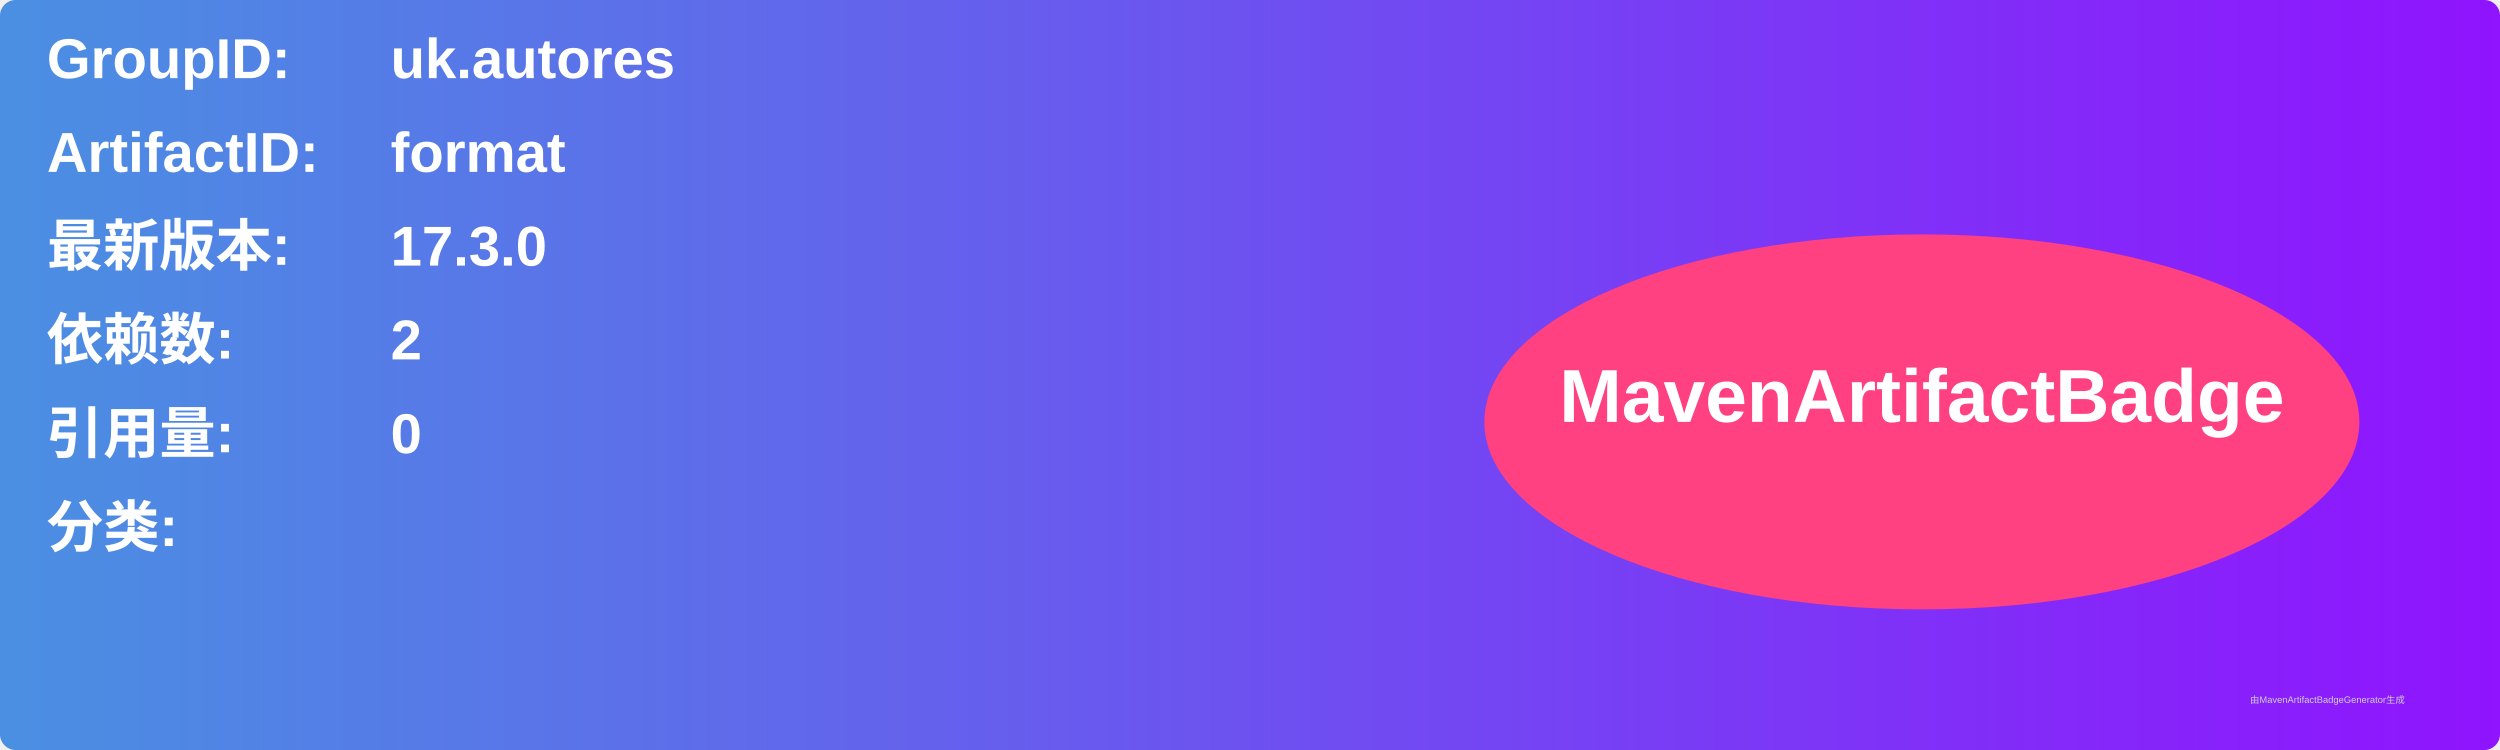
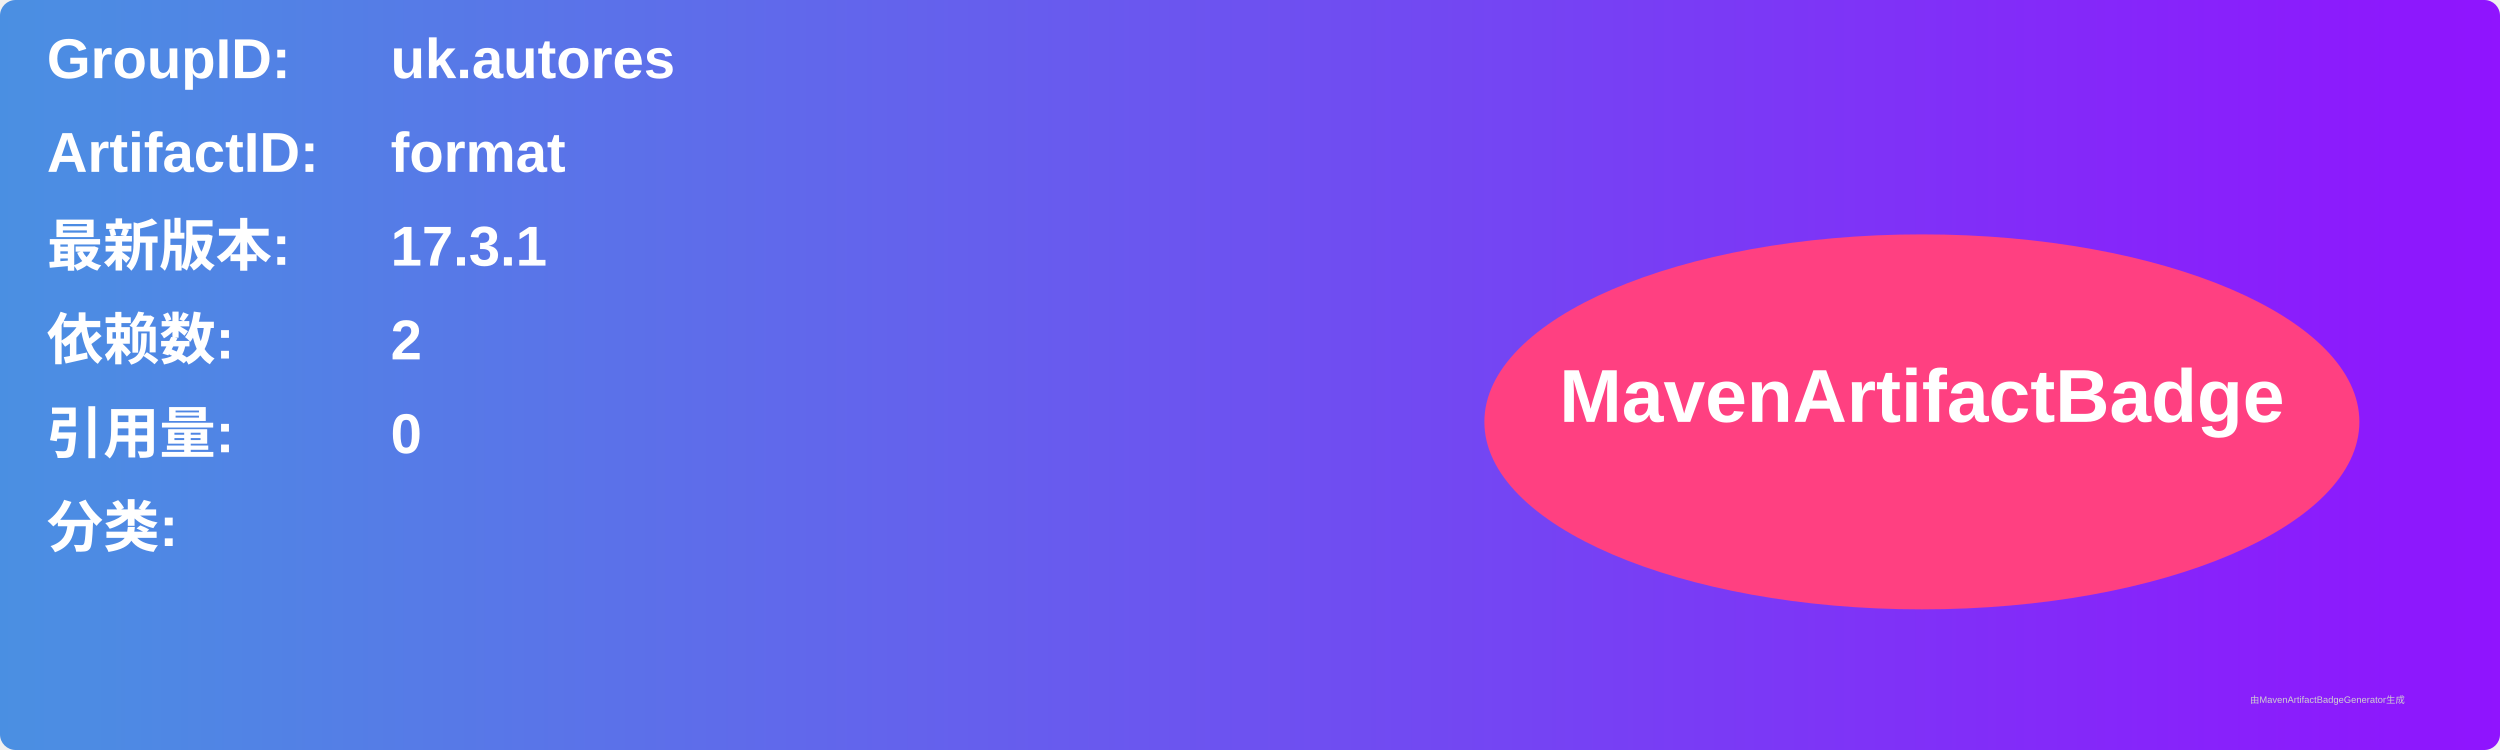
<svg xmlns="http://www.w3.org/2000/svg" width="800" height="240" viewBox="0 0 800 240">
  <linearGradient id="grad" x1="0%" y1="0%" x2="100%" y2="0%">
    <stop offset="0%" stop-color="#4a90e2" />
    <stop offset="100%" stop-color="#9013fe" />
  </linearGradient>
  <rect width="100%" height="100%" rx="5" ry="5" fill="url(#grad)" />
  <g transform="translate(15, 15)">
    <text x="0" y="10" font-family="Arial" font-size="18" fill="white" font-weight="bold" width="260">GroupID:</text>
    <text x="110" y="10" font-family="Arial" font-size="18" fill="white" font-weight="bold" width="460">uk.autores</text>
    <text x="0" y="40" font-family="Arial" font-size="18" fill="white" font-weight="bold" width="260">ArtifactID:</text>
    <text x="110" y="40" font-family="Arial" font-size="18" fill="white" font-weight="bold" width="460">format</text>
    <text x="0" y="70" font-family="Arial" font-size="18" fill="white" font-weight="bold">最新版本:</text>
    <text x="110" y="70" font-family="Arial" font-size="18" fill="white" font-weight="bold">
-       <tspan font-weight="bold">17.3.0</tspan>
+       <tspan font-weight="bold">17.3.1</tspan>
    </text>
    <text x="0" y="100" font-family="Arial" font-size="18" fill="white" font-weight="bold">依赖数: </text>
    <text x="110" y="100" font-family="Arial" font-size="18" fill="white">
      <tspan font-weight="bold">2</tspan>
    </text>
    <text x="0" y="130" font-family="Arial" font-size="18" fill="white" font-weight="bold">引用量: </text>
    <text x="110" y="130" font-family="Arial" font-size="18" fill="white">
      <tspan font-weight="bold">0</tspan>
    </text>
    <text x="0" y="160" font-family="Arial" font-size="18" fill="white" font-weight="bold">分类:</text>
    <text x="10" y="190" font-family="Arial" font-size="10" fill="white">
      <tspan font-weight="bold" />
    </text>
    <ellipse cx="600" cy="120" rx="140" ry="60" fill="#ff4081" />
    <text x="600" y="120" text-anchor="middle" font-family="Arial" font-size="24" fill="white" font-weight="bold">MavenArtifactBadge</text>
  </g>
  <text x="720" y="225" font-family="Arial" font-size="3" fill="#d0d0d0">由MavenArtifactBadgeGenerator生成</text>
</svg>
